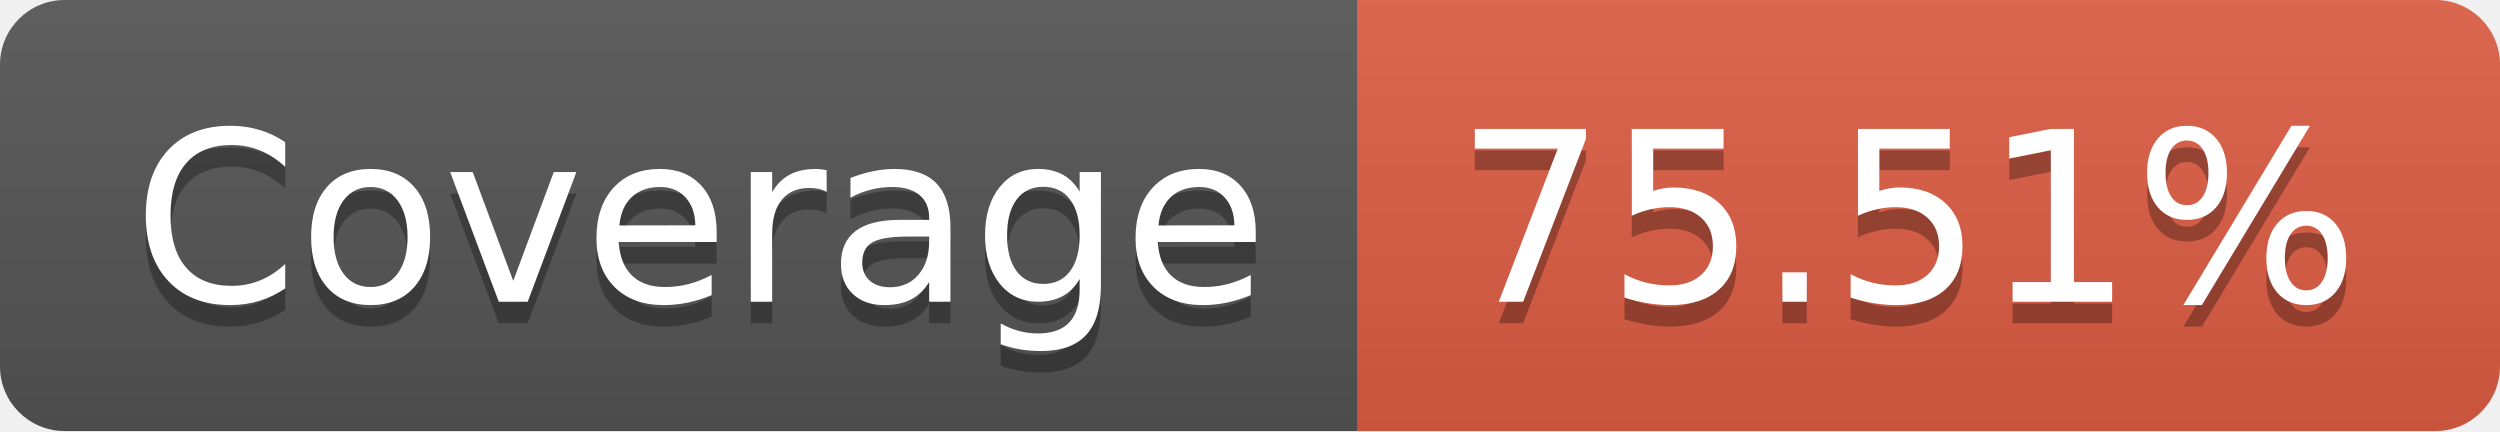
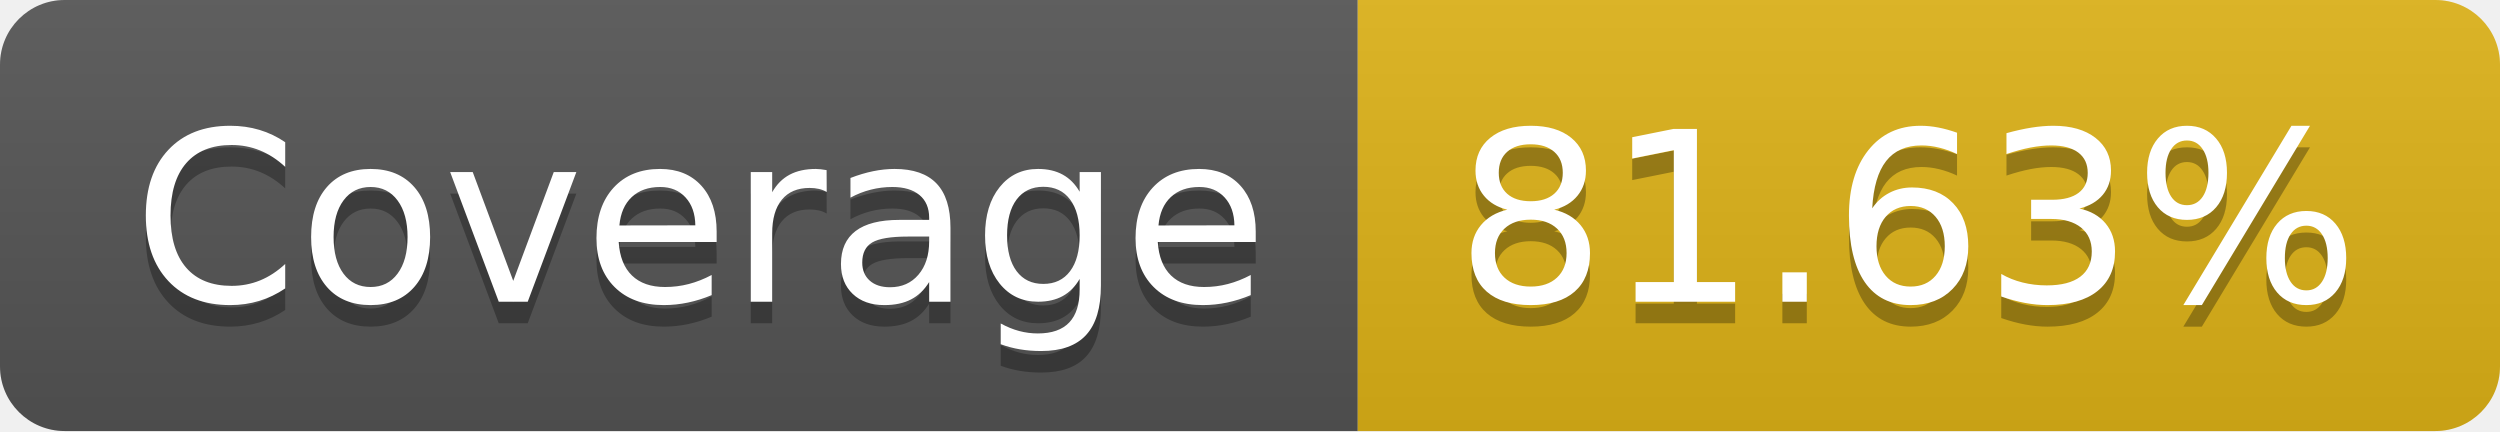
- <svg xmlns="http://www.w3.org/2000/svg" width="116" height="20" role="img" aria-label="Coverage: 75.51%">
+ <svg xmlns="http://www.w3.org/2000/svg" width="116" height="20" role="img" aria-label="Coverage: 81.63%">
  <linearGradient id="s" x2="0" y2="100%">
    <stop offset="0" stop-color="#bbb" stop-opacity=".1" />
    <stop offset="1" stop-opacity=".1" />
  </linearGradient>
  <clipPath id="r">
    <rect width="116" height="20" rx="3" fill="#fff" />
  </clipPath>
  <g clip-path="url(#r)">
    <rect width="63" height="20" fill="#555" />
-     <rect x="63" width="53" height="20" fill="#e05d44" />
+     <rect x="63" width="53" height="20" fill="#dfb317" />
    <rect width="116" height="20" fill="url(#s)" />
  </g>
  <g fill="#fff" text-anchor="middle" font-family="Verdana,Geneva,DejaVu Sans,sans-serif" text-rendering="geometricPrecision" font-size="110">
    <text aria-hidden="true" x="325" y="150" fill="#010101" fill-opacity=".3" transform="scale(.1)" textLength="530">Coverage</text>
    <text x="325" y="140" transform="scale(.1)" fill="#fff" textLength="530">Coverage</text>
-     <text aria-hidden="true" x="885" y="150" fill="#010101" fill-opacity=".3" transform="scale(.1)" textLength="430">75.51%</text>
-     <text x="885" y="140" transform="scale(.1)" fill="#fff" textLength="430">75.51%</text>
+     <text aria-hidden="true" x="885" y="150" fill="#010101" fill-opacity=".3" transform="scale(.1)" textLength="430">81.63%</text>
+     <text x="885" y="140" transform="scale(.1)" fill="#fff" textLength="430">81.63%</text>
  </g>
</svg>
